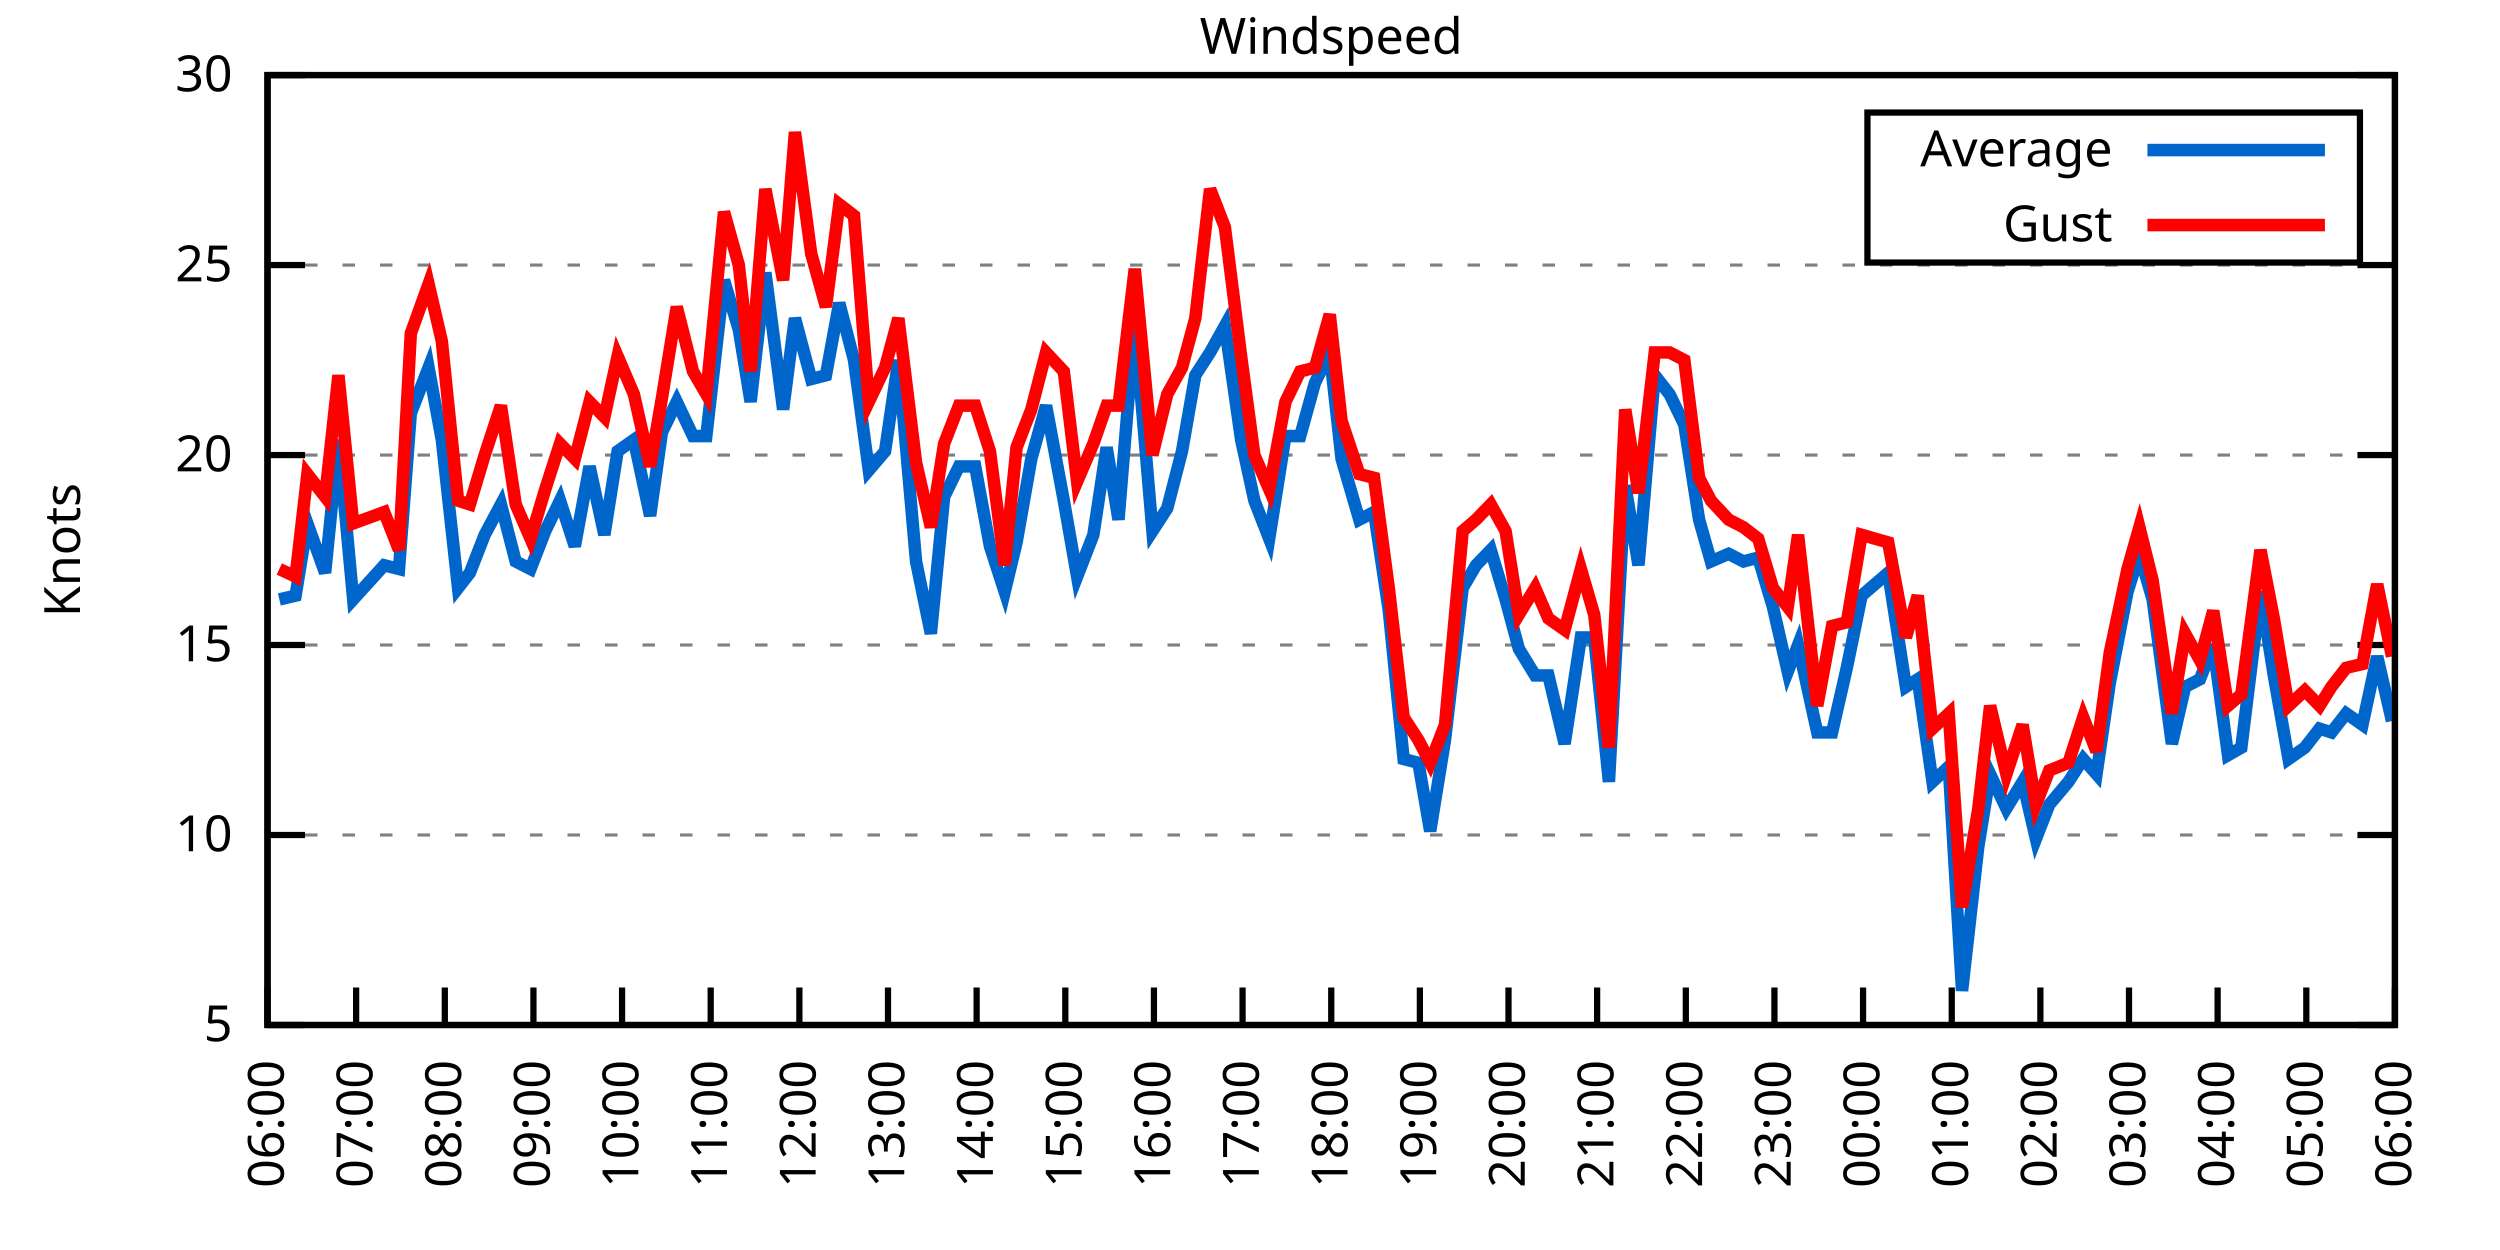
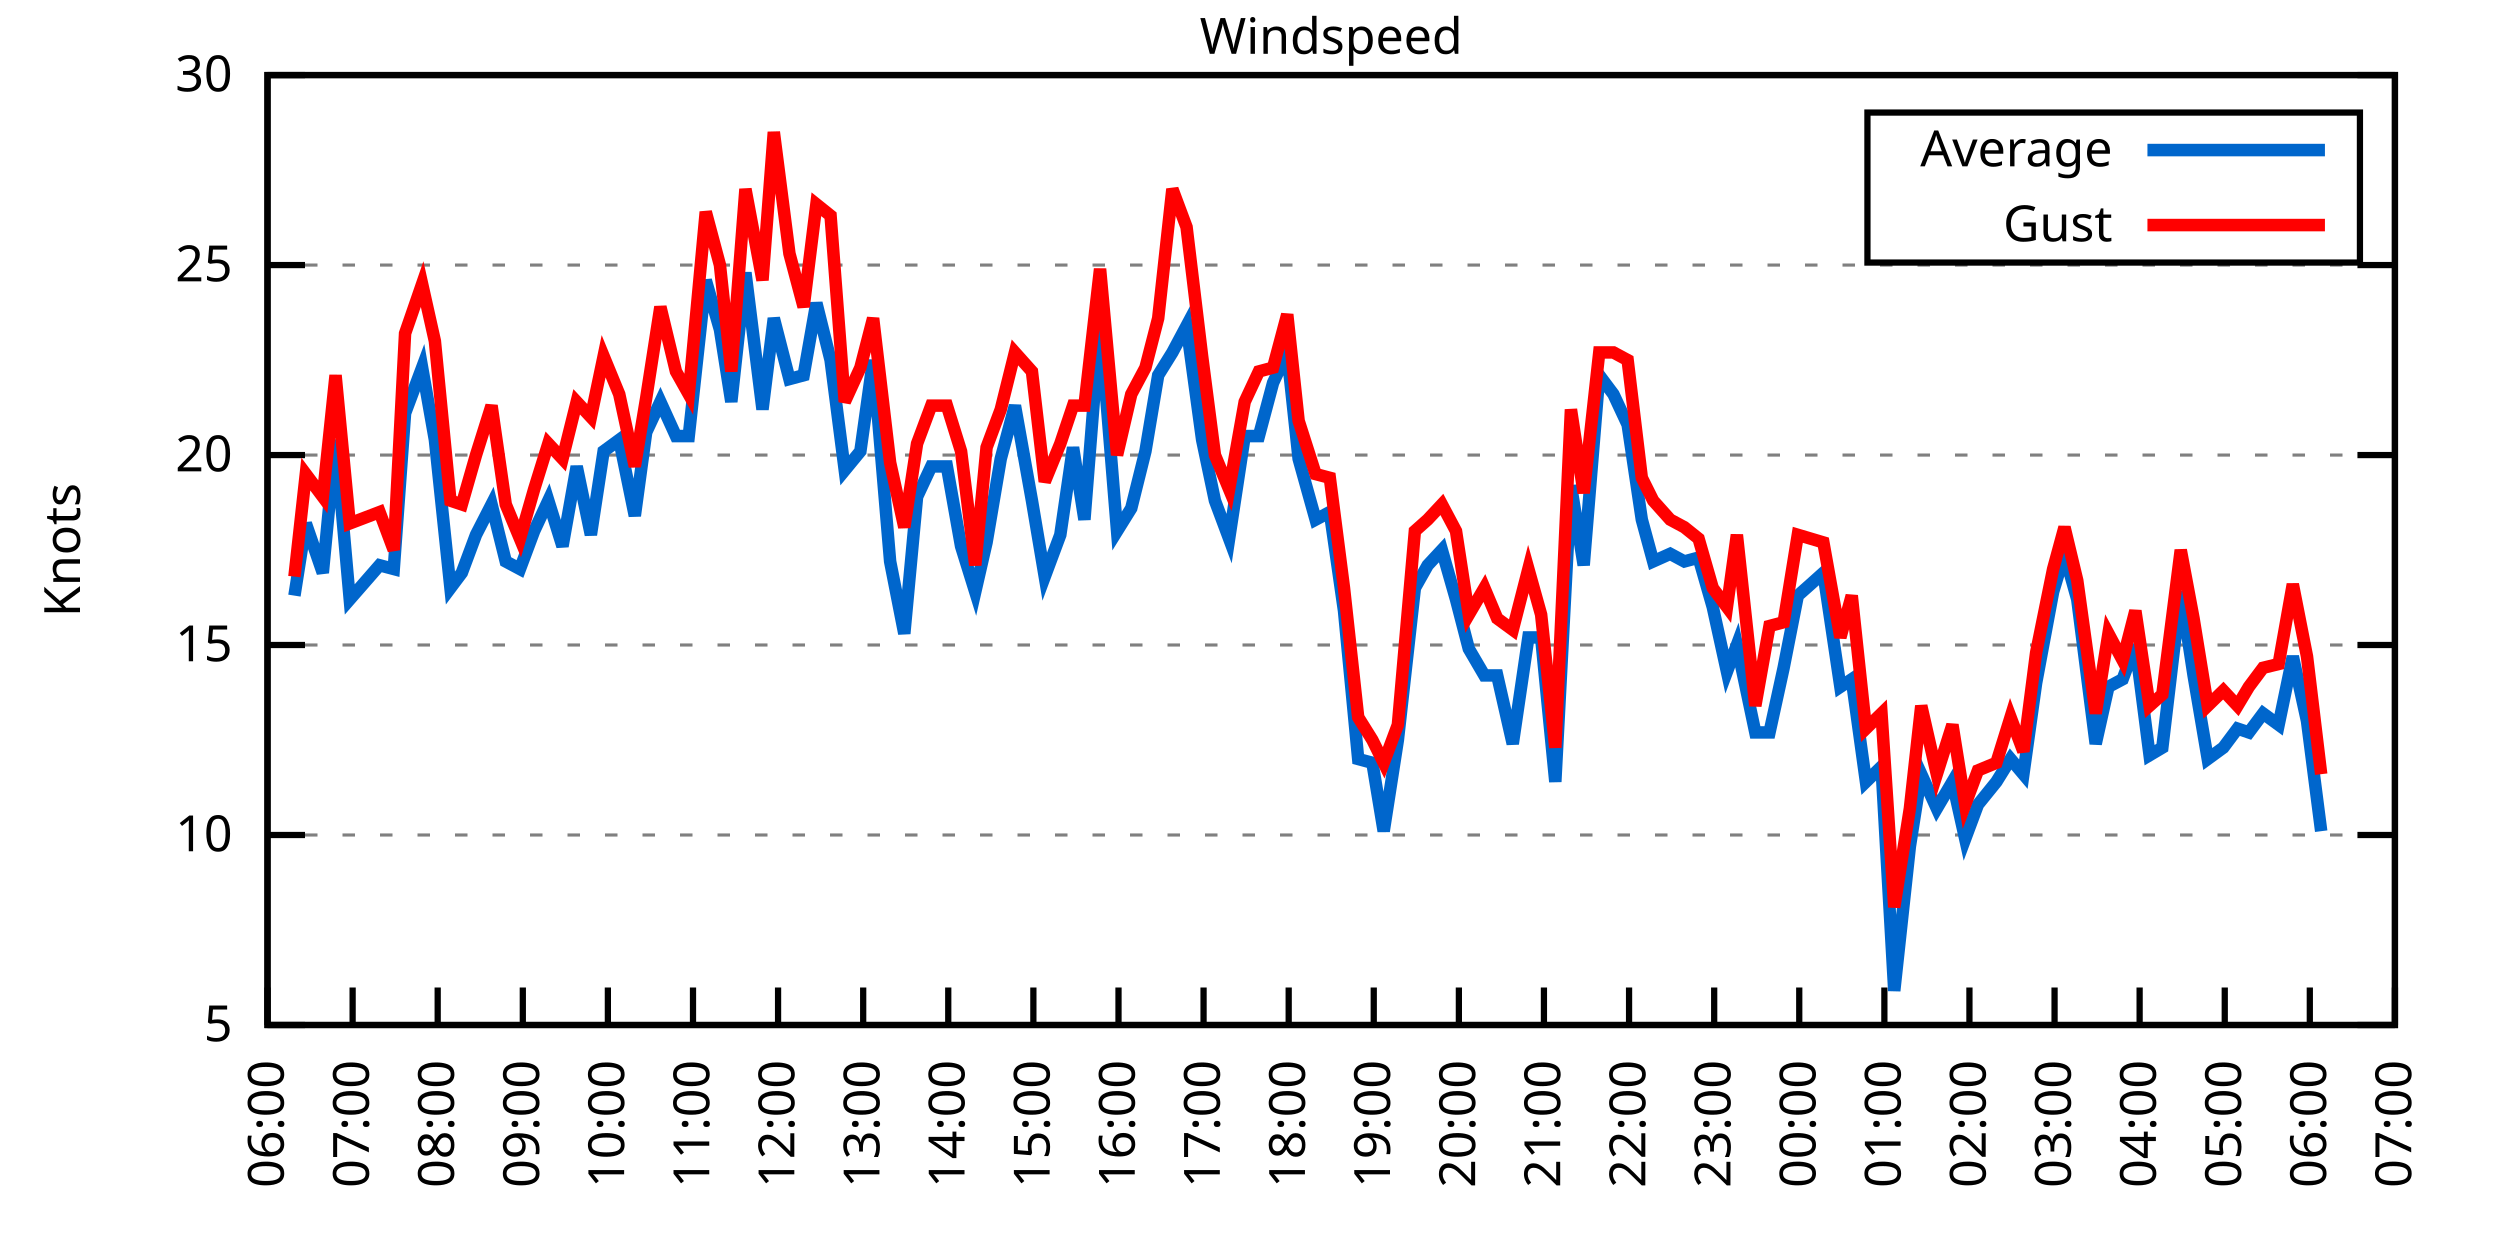
<svg xmlns="http://www.w3.org/2000/svg" xmlns:xlink="http://www.w3.org/1999/xlink" width="400" height="200" viewBox="0 0 400 200">
  <g id="gnuplot_canvas">
    <rect x="0" y="0" width="400" height="200" fill="none" />
    <defs>
      <circle id="gpDot" r="0.5" stroke-width="0.5" stroke="currentColor" />
      <path id="gpPt0" stroke-width="0.333" stroke="currentColor" d="M-1,0 h2 M0,-1 v2" />
      <path id="gpPt1" stroke-width="0.333" stroke="currentColor" d="M-1,-1 L1,1 M1,-1 L-1,1" />
      <path id="gpPt2" stroke-width="0.333" stroke="currentColor" d="M-1,0 L1,0 M0,-1 L0,1 M-1,-1 L1,1 M-1,1 L1,-1" />
      <rect id="gpPt3" stroke-width="0.333" stroke="currentColor" x="-1" y="-1" width="2" height="2" />
      <rect id="gpPt4" stroke-width="0.333" stroke="currentColor" fill="currentColor" x="-1" y="-1" width="2" height="2" />
      <circle id="gpPt5" stroke-width="0.333" stroke="currentColor" cx="0" cy="0" r="1" />
      <use xlink:href="#gpPt5" id="gpPt6" fill="currentColor" stroke="none" />
      <path id="gpPt7" stroke-width="0.333" stroke="currentColor" d="M0,-1.33 L-1.33,0.67 L1.33,0.67 z" />
      <use xlink:href="#gpPt7" id="gpPt8" fill="currentColor" stroke="none" />
      <use xlink:href="#gpPt7" id="gpPt9" stroke="currentColor" transform="rotate(180)" />
      <use xlink:href="#gpPt9" id="gpPt10" fill="currentColor" stroke="none" />
      <use xlink:href="#gpPt3" id="gpPt11" stroke="currentColor" transform="rotate(45)" />
      <use xlink:href="#gpPt11" id="gpPt12" fill="currentColor" stroke="none" />
      <path id="gpPt13" stroke-width="0.333" stroke="currentColor" d="M0,1.330 L1.265,0.411 L0.782,-1.067 L-0.782,-1.076 L-1.265,0.411 z" />
      <use xlink:href="#gpPt13" id="gpPt14" fill="currentColor" stroke="none" />
      <filter id="textbox" filterUnits="objectBoundingBox" x="0" y="0" height="1" width="1">
        <feFlood flood-color="white" flood-opacity="1" result="bgnd" />
        <feComposite in="SourceGraphic" in2="bgnd" operator="atop" />
      </filter>
      <filter id="greybox" filterUnits="objectBoundingBox" x="0" y="0" height="1" width="1">
        <feFlood flood-color="lightgrey" flood-opacity="1" result="grey" />
        <feComposite in="SourceGraphic" in2="grey" operator="atop" />
      </filter>
    </defs>
    <g fill="none" color="white" stroke="currentColor" stroke-width="1.00" stroke-linecap="butt" stroke-linejoin="miter">
</g>
    <g fill="none" color="black" stroke="currentColor" stroke-width="1.00" stroke-linecap="butt" stroke-linejoin="miter">
      <g stroke="none" shape-rendering="crispEdges">
        <polygon fill="rgb(255, 255, 255)" points="42.80,164.00 383.18,164.00 383.18,12.02 42.80,12.02 " />
      </g>
    </g>
    <g fill="none" color="black" stroke="currentColor" stroke-width="1.00" stroke-linecap="butt" stroke-linejoin="miter">
</g>
    <g fill="none" color="black" stroke="black" stroke-width="0.50" stroke-linecap="butt" stroke-linejoin="miter">
</g>
    <g fill="none" color="gray" stroke="currentColor" stroke-width="0.50" stroke-linecap="butt" stroke-linejoin="miter">
      <path stroke="gray" stroke-dasharray="2,4" class="gridline" d="M42.80,164.00 L383.19,164.00  " />
    </g>
    <g fill="none" color="gray" stroke="gray" stroke-width="1.00" stroke-linecap="butt" stroke-linejoin="miter">
</g>
    <g fill="none" color="black" stroke="currentColor" stroke-width="1.00" stroke-linecap="butt" stroke-linejoin="miter">
      <path stroke="black" d="M42.80,164.00 L48.80,164.00 M383.19,164.00 L377.19,164.00  " />
      <g transform="translate(37.20,166.60)" stroke="none" fill="black" font-family="Sans" font-size="8.00" text-anchor="end">
        <text>
          <tspan font-family="Sans"> 5</tspan>
        </text>
      </g>
    </g>
    <g fill="none" color="black" stroke="currentColor" stroke-width="1.00" stroke-linecap="butt" stroke-linejoin="miter">
</g>
    <g fill="none" color="black" stroke="black" stroke-width="0.50" stroke-linecap="butt" stroke-linejoin="miter">
</g>
    <g fill="none" color="gray" stroke="currentColor" stroke-width="0.50" stroke-linecap="butt" stroke-linejoin="miter">
      <path stroke="gray" stroke-dasharray="2,4" class="gridline" d="M42.80,133.60 L383.19,133.60  " />
    </g>
    <g fill="none" color="gray" stroke="gray" stroke-width="1.00" stroke-linecap="butt" stroke-linejoin="miter">
</g>
    <g fill="none" color="black" stroke="currentColor" stroke-width="1.00" stroke-linecap="butt" stroke-linejoin="miter">
      <path stroke="black" d="M42.80,133.60 L48.80,133.60 M383.19,133.60 L377.19,133.60  " />
      <g transform="translate(37.20,136.20)" stroke="none" fill="black" font-family="Sans" font-size="8.00" text-anchor="end">
        <text>
          <tspan font-family="Sans"> 10</tspan>
        </text>
      </g>
    </g>
    <g fill="none" color="black" stroke="currentColor" stroke-width="1.00" stroke-linecap="butt" stroke-linejoin="miter">
</g>
    <g fill="none" color="black" stroke="black" stroke-width="0.50" stroke-linecap="butt" stroke-linejoin="miter">
</g>
    <g fill="none" color="gray" stroke="currentColor" stroke-width="0.50" stroke-linecap="butt" stroke-linejoin="miter">
      <path stroke="gray" stroke-dasharray="2,4" class="gridline" d="M42.80,103.20 L383.19,103.20  " />
    </g>
    <g fill="none" color="gray" stroke="gray" stroke-width="1.00" stroke-linecap="butt" stroke-linejoin="miter">
</g>
    <g fill="none" color="black" stroke="currentColor" stroke-width="1.00" stroke-linecap="butt" stroke-linejoin="miter">
      <path stroke="black" d="M42.80,103.20 L48.80,103.20 M383.19,103.20 L377.19,103.20  " />
      <g transform="translate(37.20,105.80)" stroke="none" fill="black" font-family="Sans" font-size="8.00" text-anchor="end">
        <text>
          <tspan font-family="Sans"> 15</tspan>
        </text>
      </g>
    </g>
    <g fill="none" color="black" stroke="currentColor" stroke-width="1.00" stroke-linecap="butt" stroke-linejoin="miter">
</g>
    <g fill="none" color="black" stroke="black" stroke-width="0.50" stroke-linecap="butt" stroke-linejoin="miter">
</g>
    <g fill="none" color="gray" stroke="currentColor" stroke-width="0.50" stroke-linecap="butt" stroke-linejoin="miter">
      <path stroke="gray" stroke-dasharray="2,4" class="gridline" d="M42.80,72.81 L383.19,72.81  " />
    </g>
    <g fill="none" color="gray" stroke="gray" stroke-width="1.00" stroke-linecap="butt" stroke-linejoin="miter">
</g>
    <g fill="none" color="black" stroke="currentColor" stroke-width="1.00" stroke-linecap="butt" stroke-linejoin="miter">
      <path stroke="black" d="M42.80,72.81 L48.80,72.81 M383.19,72.81 L377.19,72.81  " />
      <g transform="translate(37.20,75.41)" stroke="none" fill="black" font-family="Sans" font-size="8.00" text-anchor="end">
        <text>
          <tspan font-family="Sans"> 20</tspan>
        </text>
      </g>
    </g>
    <g fill="none" color="black" stroke="currentColor" stroke-width="1.00" stroke-linecap="butt" stroke-linejoin="miter">
</g>
    <g fill="none" color="black" stroke="black" stroke-width="0.50" stroke-linecap="butt" stroke-linejoin="miter">
</g>
    <g fill="none" color="gray" stroke="currentColor" stroke-width="0.50" stroke-linecap="butt" stroke-linejoin="miter">
      <path stroke="gray" stroke-dasharray="2,4" class="gridline" d="M42.80,42.41 L383.19,42.41  " />
    </g>
    <g fill="none" color="gray" stroke="gray" stroke-width="1.00" stroke-linecap="butt" stroke-linejoin="miter">
</g>
    <g fill="none" color="black" stroke="currentColor" stroke-width="1.00" stroke-linecap="butt" stroke-linejoin="miter">
      <path stroke="black" d="M42.80,42.41 L48.80,42.41 M383.19,42.41 L377.19,42.41  " />
      <g transform="translate(37.20,45.01)" stroke="none" fill="black" font-family="Sans" font-size="8.00" text-anchor="end">
        <text>
          <tspan font-family="Sans"> 25</tspan>
        </text>
      </g>
    </g>
    <g fill="none" color="black" stroke="currentColor" stroke-width="1.00" stroke-linecap="butt" stroke-linejoin="miter">
</g>
    <g fill="none" color="black" stroke="black" stroke-width="0.50" stroke-linecap="butt" stroke-linejoin="miter">
</g>
    <g fill="none" color="gray" stroke="currentColor" stroke-width="0.50" stroke-linecap="butt" stroke-linejoin="miter">
      <path stroke="gray" stroke-dasharray="2,4" class="gridline" d="M42.80,12.01 L383.19,12.01  " />
    </g>
    <g fill="none" color="gray" stroke="gray" stroke-width="1.00" stroke-linecap="butt" stroke-linejoin="miter">
</g>
    <g fill="none" color="black" stroke="currentColor" stroke-width="1.00" stroke-linecap="butt" stroke-linejoin="miter">
      <path stroke="black" d="M42.80,12.01 L48.80,12.01 M383.19,12.01 L377.19,12.01  " />
      <g transform="translate(37.20,14.61)" stroke="none" fill="black" font-family="Sans" font-size="8.00" text-anchor="end">
        <text>
          <tspan font-family="Sans"> 30</tspan>
        </text>
      </g>
    </g>
    <g fill="none" color="black" stroke="currentColor" stroke-width="1.00" stroke-linecap="butt" stroke-linejoin="miter">
      <path stroke="black" d="M42.80,164.00 L42.80,158.00  " />
      <g transform="translate(45.40,169.60) rotate(270.00)" stroke="none" fill="black" font-family="Sans" font-size="8.00" text-anchor="end">
        <text>
          <tspan font-family="Sans">06:00</tspan>
        </text>
      </g>
    </g>
    <g fill="none" color="black" stroke="currentColor" stroke-width="1.00" stroke-linecap="butt" stroke-linejoin="miter">
-       <path stroke="black" d="M56.98,164.00 L56.98,158.00  " />
-       <g transform="translate(59.58,169.60) rotate(270.00)" stroke="none" fill="black" font-family="Sans" font-size="8.00" text-anchor="end">
+       <path stroke="black" d="M56.42,164.00 L56.42,158.00  " />
+       <g transform="translate(59.02,169.60) rotate(270.00)" stroke="none" fill="black" font-family="Sans" font-size="8.00" text-anchor="end">
        <text>
          <tspan font-family="Sans">07:00</tspan>
        </text>
      </g>
    </g>
    <g fill="none" color="black" stroke="currentColor" stroke-width="1.00" stroke-linecap="butt" stroke-linejoin="miter">
-       <path stroke="black" d="M71.17,164.00 L71.17,158.00  " />
-       <g transform="translate(73.77,169.60) rotate(270.00)" stroke="none" fill="black" font-family="Sans" font-size="8.00" text-anchor="end">
+       <path stroke="black" d="M70.03,164.00 L70.03,158.00  " />
+       <g transform="translate(72.63,169.60) rotate(270.00)" stroke="none" fill="black" font-family="Sans" font-size="8.00" text-anchor="end">
        <text>
          <tspan font-family="Sans">08:00</tspan>
        </text>
      </g>
    </g>
    <g fill="none" color="black" stroke="currentColor" stroke-width="1.00" stroke-linecap="butt" stroke-linejoin="miter">
-       <path stroke="black" d="M85.35,164.00 L85.35,158.00  " />
-       <g transform="translate(87.95,169.60) rotate(270.00)" stroke="none" fill="black" font-family="Sans" font-size="8.00" text-anchor="end">
+       <path stroke="black" d="M83.65,164.00 L83.65,158.00  " />
+       <g transform="translate(86.25,169.60) rotate(270.00)" stroke="none" fill="black" font-family="Sans" font-size="8.00" text-anchor="end">
        <text>
          <tspan font-family="Sans">09:00</tspan>
        </text>
      </g>
    </g>
    <g fill="none" color="black" stroke="currentColor" stroke-width="1.00" stroke-linecap="butt" stroke-linejoin="miter">
-       <path stroke="black" d="M99.53,164.00 L99.53,158.00  " />
-       <g transform="translate(102.13,169.60) rotate(270.00)" stroke="none" fill="black" font-family="Sans" font-size="8.00" text-anchor="end">
+       <path stroke="black" d="M97.26,164.00 L97.26,158.00  " />
+       <g transform="translate(99.86,169.60) rotate(270.00)" stroke="none" fill="black" font-family="Sans" font-size="8.00" text-anchor="end">
        <text>
          <tspan font-family="Sans">10:00</tspan>
        </text>
      </g>
    </g>
    <g fill="none" color="black" stroke="currentColor" stroke-width="1.00" stroke-linecap="butt" stroke-linejoin="miter">
-       <path stroke="black" d="M113.71,164.00 L113.71,158.00  " />
-       <g transform="translate(116.31,169.60) rotate(270.00)" stroke="none" fill="black" font-family="Sans" font-size="8.00" text-anchor="end">
+       <path stroke="black" d="M110.88,164.00 L110.88,158.00  " />
+       <g transform="translate(113.48,169.60) rotate(270.00)" stroke="none" fill="black" font-family="Sans" font-size="8.00" text-anchor="end">
        <text>
          <tspan font-family="Sans">11:00</tspan>
        </text>
      </g>
    </g>
    <g fill="none" color="black" stroke="currentColor" stroke-width="1.00" stroke-linecap="butt" stroke-linejoin="miter">
-       <path stroke="black" d="M127.90,164.00 L127.90,158.00  " />
-       <g transform="translate(130.50,169.60) rotate(270.00)" stroke="none" fill="black" font-family="Sans" font-size="8.00" text-anchor="end">
+       <path stroke="black" d="M124.49,164.00 L124.49,158.00  " />
+       <g transform="translate(127.09,169.60) rotate(270.00)" stroke="none" fill="black" font-family="Sans" font-size="8.00" text-anchor="end">
        <text>
          <tspan font-family="Sans">12:00</tspan>
        </text>
      </g>
    </g>
    <g fill="none" color="black" stroke="currentColor" stroke-width="1.00" stroke-linecap="butt" stroke-linejoin="miter">
-       <path stroke="black" d="M142.08,164.00 L142.08,158.00  " />
-       <g transform="translate(144.68,169.60) rotate(270.00)" stroke="none" fill="black" font-family="Sans" font-size="8.00" text-anchor="end">
+       <path stroke="black" d="M138.11,164.00 L138.11,158.00  " />
+       <g transform="translate(140.71,169.60) rotate(270.00)" stroke="none" fill="black" font-family="Sans" font-size="8.00" text-anchor="end">
        <text>
          <tspan font-family="Sans">13:00</tspan>
        </text>
      </g>
    </g>
    <g fill="none" color="black" stroke="currentColor" stroke-width="1.00" stroke-linecap="butt" stroke-linejoin="miter">
-       <path stroke="black" d="M156.26,164.00 L156.26,158.00  " />
-       <g transform="translate(158.86,169.60) rotate(270.00)" stroke="none" fill="black" font-family="Sans" font-size="8.00" text-anchor="end">
+       <path stroke="black" d="M151.72,164.00 L151.72,158.00  " />
+       <g transform="translate(154.32,169.60) rotate(270.00)" stroke="none" fill="black" font-family="Sans" font-size="8.00" text-anchor="end">
        <text>
          <tspan font-family="Sans">14:00</tspan>
        </text>
      </g>
    </g>
    <g fill="none" color="black" stroke="currentColor" stroke-width="1.00" stroke-linecap="butt" stroke-linejoin="miter">
-       <path stroke="black" d="M170.45,164.00 L170.45,158.00  " />
-       <g transform="translate(173.05,169.60) rotate(270.00)" stroke="none" fill="black" font-family="Sans" font-size="8.00" text-anchor="end">
+       <path stroke="black" d="M165.34,164.00 L165.34,158.00  " />
+       <g transform="translate(167.94,169.60) rotate(270.00)" stroke="none" fill="black" font-family="Sans" font-size="8.00" text-anchor="end">
        <text>
          <tspan font-family="Sans">15:00</tspan>
        </text>
      </g>
    </g>
    <g fill="none" color="black" stroke="currentColor" stroke-width="1.00" stroke-linecap="butt" stroke-linejoin="miter">
-       <path stroke="black" d="M184.63,164.00 L184.63,158.00  " />
-       <g transform="translate(187.23,169.60) rotate(270.00)" stroke="none" fill="black" font-family="Sans" font-size="8.00" text-anchor="end">
+       <path stroke="black" d="M178.96,164.00 L178.96,158.00  " />
+       <g transform="translate(181.56,169.60) rotate(270.00)" stroke="none" fill="black" font-family="Sans" font-size="8.00" text-anchor="end">
        <text>
          <tspan font-family="Sans">16:00</tspan>
        </text>
      </g>
    </g>
    <g fill="none" color="black" stroke="currentColor" stroke-width="1.00" stroke-linecap="butt" stroke-linejoin="miter">
-       <path stroke="black" d="M198.81,164.00 L198.81,158.00  " />
-       <g transform="translate(201.41,169.60) rotate(270.00)" stroke="none" fill="black" font-family="Sans" font-size="8.00" text-anchor="end">
+       <path stroke="black" d="M192.57,164.00 L192.57,158.00  " />
+       <g transform="translate(195.17,169.60) rotate(270.00)" stroke="none" fill="black" font-family="Sans" font-size="8.00" text-anchor="end">
        <text>
          <tspan font-family="Sans">17:00</tspan>
        </text>
      </g>
    </g>
    <g fill="none" color="black" stroke="currentColor" stroke-width="1.00" stroke-linecap="butt" stroke-linejoin="miter">
-       <path stroke="black" d="M213.00,164.00 L213.00,158.00  " />
-       <g transform="translate(215.60,169.60) rotate(270.00)" stroke="none" fill="black" font-family="Sans" font-size="8.00" text-anchor="end">
+       <path stroke="black" d="M206.19,164.00 L206.19,158.00  " />
+       <g transform="translate(208.79,169.60) rotate(270.00)" stroke="none" fill="black" font-family="Sans" font-size="8.00" text-anchor="end">
        <text>
          <tspan font-family="Sans">18:00</tspan>
        </text>
      </g>
    </g>
    <g fill="none" color="black" stroke="currentColor" stroke-width="1.00" stroke-linecap="butt" stroke-linejoin="miter">
-       <path stroke="black" d="M227.18,164.00 L227.18,158.00  " />
-       <g transform="translate(229.78,169.60) rotate(270.00)" stroke="none" fill="black" font-family="Sans" font-size="8.00" text-anchor="end">
+       <path stroke="black" d="M219.80,164.00 L219.80,158.00  " />
+       <g transform="translate(222.40,169.60) rotate(270.00)" stroke="none" fill="black" font-family="Sans" font-size="8.00" text-anchor="end">
        <text>
          <tspan font-family="Sans">19:00</tspan>
        </text>
      </g>
    </g>
    <g fill="none" color="black" stroke="currentColor" stroke-width="1.00" stroke-linecap="butt" stroke-linejoin="miter">
-       <path stroke="black" d="M241.36,164.00 L241.36,158.00  " />
-       <g transform="translate(243.96,169.60) rotate(270.00)" stroke="none" fill="black" font-family="Sans" font-size="8.00" text-anchor="end">
+       <path stroke="black" d="M233.42,164.00 L233.42,158.00  " />
+       <g transform="translate(236.02,169.60) rotate(270.00)" stroke="none" fill="black" font-family="Sans" font-size="8.00" text-anchor="end">
        <text>
          <tspan font-family="Sans">20:00</tspan>
        </text>
      </g>
    </g>
    <g fill="none" color="black" stroke="currentColor" stroke-width="1.00" stroke-linecap="butt" stroke-linejoin="miter">
-       <path stroke="black" d="M255.54,164.00 L255.54,158.00  " />
-       <g transform="translate(258.14,169.60) rotate(270.00)" stroke="none" fill="black" font-family="Sans" font-size="8.00" text-anchor="end">
+       <path stroke="black" d="M247.03,164.00 L247.03,158.00  " />
+       <g transform="translate(249.63,169.60) rotate(270.00)" stroke="none" fill="black" font-family="Sans" font-size="8.00" text-anchor="end">
        <text>
          <tspan font-family="Sans">21:00</tspan>
        </text>
      </g>
    </g>
    <g fill="none" color="black" stroke="currentColor" stroke-width="1.00" stroke-linecap="butt" stroke-linejoin="miter">
-       <path stroke="black" d="M269.73,164.00 L269.73,158.00  " />
-       <g transform="translate(272.33,169.60) rotate(270.00)" stroke="none" fill="black" font-family="Sans" font-size="8.00" text-anchor="end">
+       <path stroke="black" d="M260.65,164.00 L260.65,158.00  " />
+       <g transform="translate(263.25,169.60) rotate(270.00)" stroke="none" fill="black" font-family="Sans" font-size="8.00" text-anchor="end">
        <text>
          <tspan font-family="Sans">22:00</tspan>
        </text>
      </g>
    </g>
    <g fill="none" color="black" stroke="currentColor" stroke-width="1.00" stroke-linecap="butt" stroke-linejoin="miter">
-       <path stroke="black" d="M283.91,164.00 L283.91,158.00  " />
-       <g transform="translate(286.51,169.60) rotate(270.00)" stroke="none" fill="black" font-family="Sans" font-size="8.00" text-anchor="end">
+       <path stroke="black" d="M274.27,164.00 L274.27,158.00  " />
+       <g transform="translate(276.87,169.60) rotate(270.00)" stroke="none" fill="black" font-family="Sans" font-size="8.00" text-anchor="end">
        <text>
          <tspan font-family="Sans">23:00</tspan>
        </text>
      </g>
    </g>
    <g fill="none" color="black" stroke="currentColor" stroke-width="1.00" stroke-linecap="butt" stroke-linejoin="miter">
-       <path stroke="black" d="M298.09,164.00 L298.09,158.00  " />
-       <g transform="translate(300.69,169.60) rotate(270.00)" stroke="none" fill="black" font-family="Sans" font-size="8.00" text-anchor="end">
+       <path stroke="black" d="M287.88,164.00 L287.88,158.00  " />
+       <g transform="translate(290.48,169.60) rotate(270.00)" stroke="none" fill="black" font-family="Sans" font-size="8.00" text-anchor="end">
        <text>
          <tspan font-family="Sans">00:00</tspan>
        </text>
      </g>
    </g>
    <g fill="none" color="black" stroke="currentColor" stroke-width="1.00" stroke-linecap="butt" stroke-linejoin="miter">
-       <path stroke="black" d="M312.28,164.00 L312.28,158.00  " />
-       <g transform="translate(314.88,169.60) rotate(270.00)" stroke="none" fill="black" font-family="Sans" font-size="8.00" text-anchor="end">
+       <path stroke="black" d="M301.50,164.00 L301.50,158.00  " />
+       <g transform="translate(304.10,169.60) rotate(270.00)" stroke="none" fill="black" font-family="Sans" font-size="8.00" text-anchor="end">
        <text>
          <tspan font-family="Sans">01:00</tspan>
        </text>
      </g>
    </g>
    <g fill="none" color="black" stroke="currentColor" stroke-width="1.00" stroke-linecap="butt" stroke-linejoin="miter">
-       <path stroke="black" d="M326.46,164.00 L326.46,158.00  " />
-       <g transform="translate(329.06,169.60) rotate(270.00)" stroke="none" fill="black" font-family="Sans" font-size="8.00" text-anchor="end">
+       <path stroke="black" d="M315.11,164.00 L315.11,158.00  " />
+       <g transform="translate(317.71,169.60) rotate(270.00)" stroke="none" fill="black" font-family="Sans" font-size="8.00" text-anchor="end">
        <text>
          <tspan font-family="Sans">02:00</tspan>
        </text>
      </g>
    </g>
    <g fill="none" color="black" stroke="currentColor" stroke-width="1.00" stroke-linecap="butt" stroke-linejoin="miter">
-       <path stroke="black" d="M340.64,164.00 L340.64,158.00  " />
-       <g transform="translate(343.24,169.60) rotate(270.00)" stroke="none" fill="black" font-family="Sans" font-size="8.00" text-anchor="end">
+       <path stroke="black" d="M328.73,164.00 L328.73,158.00  " />
+       <g transform="translate(331.33,169.60) rotate(270.00)" stroke="none" fill="black" font-family="Sans" font-size="8.00" text-anchor="end">
        <text>
          <tspan font-family="Sans">03:00</tspan>
        </text>
      </g>
    </g>
    <g fill="none" color="black" stroke="currentColor" stroke-width="1.00" stroke-linecap="butt" stroke-linejoin="miter">
-       <path stroke="black" d="M354.82,164.00 L354.82,158.00  " />
-       <g transform="translate(357.42,169.60) rotate(270.00)" stroke="none" fill="black" font-family="Sans" font-size="8.00" text-anchor="end">
+       <path stroke="black" d="M342.34,164.00 L342.34,158.00  " />
+       <g transform="translate(344.94,169.60) rotate(270.00)" stroke="none" fill="black" font-family="Sans" font-size="8.00" text-anchor="end">
        <text>
          <tspan font-family="Sans">04:00</tspan>
        </text>
      </g>
    </g>
    <g fill="none" color="black" stroke="currentColor" stroke-width="1.00" stroke-linecap="butt" stroke-linejoin="miter">
-       <path stroke="black" d="M369.01,164.00 L369.01,158.00  " />
-       <g transform="translate(371.61,169.60) rotate(270.00)" stroke="none" fill="black" font-family="Sans" font-size="8.00" text-anchor="end">
+       <path stroke="black" d="M355.96,164.00 L355.96,158.00  " />
+       <g transform="translate(358.56,169.60) rotate(270.00)" stroke="none" fill="black" font-family="Sans" font-size="8.00" text-anchor="end">
        <text>
          <tspan font-family="Sans">05:00</tspan>
+         </text>
+       </g>
+     </g>
+     <g fill="none" color="black" stroke="currentColor" stroke-width="1.00" stroke-linecap="butt" stroke-linejoin="miter">
+       <path stroke="black" d="M369.57,164.00 L369.57,158.00  " />
+       <g transform="translate(372.17,169.60) rotate(270.00)" stroke="none" fill="black" font-family="Sans" font-size="8.00" text-anchor="end">
+         <text>
+           <tspan font-family="Sans">06:00</tspan>
        </text>
      </g>
    </g>
    <g fill="none" color="black" stroke="currentColor" stroke-width="1.00" stroke-linecap="butt" stroke-linejoin="miter">
      <path stroke="black" d="M383.19,164.00 L383.19,158.00  " />
      <g transform="translate(385.79,169.60) rotate(270.00)" stroke="none" fill="black" font-family="Sans" font-size="8.00" text-anchor="end">
        <text>
-           <tspan font-family="Sans">06:00</tspan>
+           <tspan font-family="Sans">07:00</tspan>
        </text>
      </g>
    </g>
    <g fill="none" color="black" stroke="currentColor" stroke-width="1.00" stroke-linecap="butt" stroke-linejoin="miter">
</g>
    <g fill="none" color="black" stroke="currentColor" stroke-width="1.00" stroke-linecap="butt" stroke-linejoin="miter">
      <path stroke="black" d="M42.80,12.01 L42.80,164.00 L383.19,164.00 L383.19,12.01 L42.80,12.01 Z  " />
    </g>
    <g fill="none" color="black" stroke="currentColor" stroke-width="1.00" stroke-linecap="butt" stroke-linejoin="miter">
</g>
    <g fill="none" color="black" stroke="currentColor" stroke-width="1.00" stroke-linecap="butt" stroke-linejoin="miter">
      <path stroke="black" d="M298.79,42.01 L298.79,18.01 L377.59,18.01 L377.59,42.01 L298.79,42.01 Z  " />
    </g>
    <g id="Windspeed_plot_1">
      <g fill="none" color="white" stroke="black" stroke-width="2.00" stroke-linecap="butt" stroke-linejoin="miter">
</g>
      <g fill="none" color="black" stroke="currentColor" stroke-width="2.00" stroke-linecap="butt" stroke-linejoin="miter">
        <g transform="translate(337.99,26.61)" stroke="none" fill="black" font-family="Sans" font-size="8.00" text-anchor="end">
          <text>
            <tspan font-family="Sans">Average</tspan>
          </text>
        </g>
      </g>
      <g fill="none" color="black" stroke="currentColor" stroke-width="2.00" stroke-linecap="butt" stroke-linejoin="miter">
-         <path stroke="rgb(  0, 102, 204)" d="M343.59,24.01 L371.99,24.01 M44.69,95.91 L47.29,95.30 L49.18,83.75 L52.02,91.65 L54.15,70.37 L56.51,95.91   L61.47,90.44 L63.84,91.04 L65.73,66.12 L68.57,58.82 L70.69,70.37 L73.29,94.08 L75.18,91.65 L77.55,85.57   L80.15,80.71 L82.51,89.83 L84.88,91.04 L87.24,84.97 L89.60,80.10 L91.97,87.40 L94.33,74.63 L96.70,85.57   L98.82,72.20 L101.42,70.37 L104.02,82.53 L105.91,69.16 L108.28,64.29 L110.88,69.77 L113.01,69.77 L115.84,44.84   L118.21,52.74 L120.10,64.29 L122.46,43.62 L125.30,65.51 L127.19,50.92 L129.79,60.65 L132.15,60.04 L134.28,48.49   L136.64,57.61 L139.01,75.24 L141.61,72.20 L143.74,57.61 L146.57,89.83 L148.94,101.38 L151.06,79.49 L153.43,74.63   L156.03,74.63 L158.39,87.40 L160.75,94.69 L162.65,86.79 L165.01,73.41 L167.37,64.90 L170.21,80.10 L172.34,92.26   L174.94,85.57 L177.06,71.59 L178.96,83.14 L181.56,51.53 L184.39,84.97 L186.76,81.32 L189.12,72.20 L191.25,60.04   L193.61,56.39 L195.98,52.14 L198.58,70.37 L200.70,80.10 L203.07,86.18 L205.67,69.77 L208.03,69.77 L210.39,61.25   L212.76,56.39 L214.65,73.41 L217.49,83.14 L219.85,81.93 L222.21,97.73 L224.58,121.44 L226.94,122.05 L228.83,132.99   L231.20,118.40 L234.03,94.08 L236.16,90.44 L238.52,88.00 L240.89,95.91 L243.02,103.81 L245.62,108.07 L247.74,108.07   L250.34,119.01 L252.94,101.99 L255.07,101.99 L257.43,125.09 L260.04,77.67 L262.16,90.44 L264.76,60.04 L267.13,63.08   L269.49,67.94 L271.85,83.14 L273.75,89.83 L276.58,88.61 L278.95,89.83 L281.31,89.22 L283.67,97.12 L286.04,107.46   L287.69,103.20 L290.76,117.19 L293.13,117.19 L295.49,106.85 L297.86,95.30 L299.98,93.48 L302.11,91.65 L304.95,109.89   L306.84,108.68 L309.20,125.09 L311.80,122.66 L313.93,158.53 L316.53,135.43 L318.42,123.87 L321.02,129.35 L323.62,125.09   L325.75,134.21 L327.88,128.74 L330.95,125.09 L333.31,121.44 L335.44,123.87 L337.57,109.28 L340.40,94.69 L342.30,88.61   L344.42,95.91 L347.50,119.01 L349.62,109.89 L351.99,108.68 L354.12,103.20 L356.48,120.83 L358.61,119.62 L361.68,94.69   L363.81,108.07 L366.17,121.44 L368.77,119.62 L371.13,116.58 L373.03,117.19 L375.39,114.15 L377.99,115.97 L380.35,105.03   L382.72,115.36  " />
+         <path stroke="rgb(  0, 102, 204)" d="M343.59,24.01 L371.99,24.01 M47.11,95.30 L48.93,83.75 L51.65,91.65 L53.69,70.37 L55.96,95.91 L60.73,90.44   L63.00,91.04 L64.81,66.12 L67.54,58.82 L69.58,70.37 L72.07,94.08 L73.89,91.65 L76.16,85.57 L78.65,80.71   L80.92,89.83 L83.19,91.04 L85.46,84.97 L87.73,80.10 L90.00,87.40 L92.27,74.63 L94.54,85.57 L96.58,72.20   L99.08,70.37 L101.57,82.53 L103.39,69.16 L105.66,64.29 L108.15,69.77 L110.20,69.77 L112.92,44.84 L115.19,52.74   L117.01,64.29 L119.27,43.62 L122.00,65.51 L123.81,50.92 L126.31,60.65 L128.58,60.04 L130.62,48.49 L132.89,57.61   L135.16,75.24 L137.66,72.20 L139.70,57.61 L142.42,89.83 L144.69,101.38 L146.73,79.49 L149.00,74.63 L151.50,74.63   L153.77,87.40 L156.04,94.69 L157.85,86.79 L160.12,73.41 L162.39,64.90 L165.11,80.10 L167.16,92.26 L169.65,85.57   L171.69,71.59 L173.51,83.14 L176.01,51.53 L178.73,84.97 L181.00,81.32 L183.27,72.20 L185.31,60.04 L187.58,56.39   L189.85,52.14 L192.34,70.37 L194.39,80.10 L196.66,86.18 L199.15,69.77 L201.42,69.77 L203.69,61.25 L205.96,56.39   L207.78,73.41 L210.50,83.14 L212.77,81.93 L215.04,97.73 L217.31,121.44 L219.58,122.05 L221.39,132.99 L223.66,118.40   L226.38,94.08 L228.43,90.44 L230.70,88.00 L232.96,95.91 L235.01,103.81 L237.50,108.07 L239.55,108.07 L242.04,119.01   L244.54,101.99 L246.58,101.99 L248.85,125.09 L251.35,77.67 L253.39,90.44 L255.88,60.04 L258.15,63.08 L260.42,67.94   L262.69,83.14 L264.51,89.83 L267.23,88.61 L269.50,89.83 L271.77,89.22 L274.04,97.12 L276.31,107.46 L277.90,103.20   L280.85,117.19 L283.12,117.19 L285.38,106.85 L287.65,95.30 L289.70,93.48 L291.74,91.65 L294.46,109.89 L296.28,108.68   L298.55,125.09 L301.04,122.66 L303.08,158.53 L305.58,135.43 L307.40,123.87 L309.89,129.35 L312.39,125.09 L314.43,134.21   L316.47,128.74 L319.42,125.09 L321.69,121.44 L323.74,123.87 L325.78,109.28 L328.50,94.69 L330.32,88.61 L332.36,95.91   L335.31,119.01 L337.35,109.89 L339.62,108.68 L341.66,103.20 L343.93,120.83 L345.97,119.62 L348.92,94.69 L350.97,108.07   L353.24,121.44 L355.73,119.62 L358.00,116.58 L359.82,117.19 L362.09,114.15 L364.58,115.97 L366.85,105.03 L369.12,115.36   L371.39,132.99  " />
      </g>
    </g>
    <g id="Windspeed_plot_2">
      <g fill="none" color="black" stroke="currentColor" stroke-width="2.00" stroke-linecap="butt" stroke-linejoin="miter">
        <g transform="translate(337.99,38.61)" stroke="none" fill="black" font-family="Sans" font-size="8.00" text-anchor="end">
          <text>
            <tspan font-family="Sans">Gust</tspan>
          </text>
        </g>
      </g>
      <g fill="none" color="black" stroke="currentColor" stroke-width="2.00" stroke-linecap="butt" stroke-linejoin="miter">
-         <path stroke="rgb(255,   0,   0)" d="M343.59,36.01 L371.99,36.01 M44.69,91.04 L47.29,92.26 L49.18,75.85 L52.02,79.49 L54.15,60.04 L56.51,83.75   L61.47,81.93 L63.84,88.00 L65.73,53.35 L68.57,45.45 L70.69,54.57 L73.29,80.10 L75.18,80.71 L77.55,72.81   L80.15,64.90 L82.51,80.71 L84.88,86.18 L87.24,78.28 L89.60,70.98 L91.97,73.41 L94.33,64.29 L96.70,66.73   L98.82,57.00 L101.42,63.08 L104.02,74.63 L105.91,63.69 L108.28,49.10 L110.88,59.43 L113.01,63.08 L115.84,33.90   L118.21,42.41 L120.10,59.43 L122.46,30.25 L125.30,44.84 L127.19,21.13 L129.79,40.58 L132.15,49.10 L134.28,32.68   L136.64,34.50 L139.01,64.29 L141.61,58.82 L143.74,50.92 L146.57,74.02 L148.94,84.36 L151.06,70.98 L153.43,64.90   L156.03,64.90 L158.39,72.20 L160.75,90.44 L162.65,71.59 L165.01,65.51 L167.37,56.39 L170.21,59.43 L172.34,77.06   L174.94,70.98 L177.06,64.90 L178.96,64.90 L181.56,43.02 L184.39,72.81 L186.76,63.08 L189.12,58.82 L191.25,50.92   L193.61,30.25 L195.98,36.33 L198.58,57.00 L200.70,72.81 L203.07,78.28 L205.67,64.29 L208.03,59.43 L210.39,58.82   L212.76,50.31 L214.65,67.33 L217.49,75.85 L219.85,76.45 L222.21,94.08 L224.58,114.76 L226.94,118.40 L228.83,122.05   L231.20,115.97 L234.03,84.97 L236.16,83.14 L238.52,80.71 L240.89,84.97 L243.02,98.34 L245.62,94.08 L247.74,98.95   L250.34,100.77 L252.94,91.04 L255.07,98.34 L257.43,119.62 L260.04,65.51 L262.16,78.89 L264.76,56.39 L267.13,56.39   L269.49,57.61 L271.85,76.45 L273.75,80.10 L276.58,83.14 L278.95,84.36 L281.31,86.18 L283.67,94.08 L286.04,97.12   L287.69,85.57 L290.76,112.93 L293.13,100.16 L295.49,99.56 L297.86,85.57 L299.98,86.18 L302.11,86.79 L304.95,101.99   L306.84,95.30 L309.20,116.58 L311.80,114.15 L313.93,145.15 L316.53,129.35 L318.42,112.93 L321.02,123.87 L323.62,115.97   L325.75,128.74 L327.88,123.27 L330.95,122.05 L333.31,114.76 L335.44,120.23 L337.57,104.42 L340.40,91.04 L342.30,84.36   L344.42,92.87 L347.50,114.15 L349.62,101.38 L351.99,105.64 L354.12,97.73 L356.48,112.93 L358.61,111.11 L361.68,88.00   L363.81,98.95 L366.17,112.93 L368.77,110.50 L371.13,112.93 L373.03,109.89 L375.39,106.85 L377.99,106.24 L380.35,93.48   L382.72,105.03  " />
+         <path stroke="rgb(255,   0,   0)" d="M343.59,36.01 L371.99,36.01 M47.11,92.26 L48.93,75.85 L51.65,79.49 L53.69,60.04 L55.96,83.75 L60.73,81.93   L63.00,88.00 L64.81,53.35 L67.54,45.45 L69.58,54.57 L72.07,80.10 L73.89,80.71 L76.16,72.81 L78.65,64.90   L80.92,80.71 L83.19,86.18 L85.46,78.28 L87.73,70.98 L90.00,73.41 L92.27,64.29 L94.54,66.73 L96.58,57.00   L99.08,63.08 L101.57,74.63 L103.39,63.69 L105.66,49.10 L108.15,59.43 L110.20,63.08 L112.92,33.90 L115.19,42.41   L117.01,59.43 L119.27,30.25 L122.00,44.84 L123.81,21.13 L126.31,40.58 L128.58,49.10 L130.62,32.68 L132.89,34.50   L135.16,64.29 L137.66,58.82 L139.70,50.92 L142.42,74.02 L144.69,84.36 L146.73,70.98 L149.00,64.90 L151.50,64.90   L153.77,72.20 L156.04,90.44 L157.85,71.59 L160.12,65.51 L162.39,56.39 L165.11,59.43 L167.16,77.06 L169.65,70.98   L171.69,64.90 L173.51,64.90 L176.01,43.02 L178.73,72.81 L181.00,63.08 L183.27,58.82 L185.31,50.92 L187.58,30.25   L189.85,36.33 L192.34,57.00 L194.39,72.81 L196.66,78.28 L199.15,64.29 L201.42,59.43 L203.69,58.82 L205.96,50.31   L207.78,67.33 L210.50,75.85 L212.77,76.45 L215.04,94.08 L217.31,114.76 L219.58,118.40 L221.39,122.05 L223.66,115.97   L226.38,84.97 L228.43,83.14 L230.70,80.71 L232.96,84.97 L235.01,98.34 L237.50,94.08 L239.55,98.95 L242.04,100.77   L244.54,91.04 L246.58,98.34 L248.85,119.62 L251.35,65.51 L253.39,78.89 L255.88,56.39 L258.15,56.39 L260.42,57.61   L262.69,76.45 L264.51,80.10 L267.23,83.14 L269.50,84.36 L271.77,86.18 L274.04,94.08 L276.31,97.12 L277.90,85.57   L280.85,112.93 L283.12,100.16 L285.38,99.56 L287.65,85.57 L289.70,86.18 L291.74,86.79 L294.46,101.99 L296.28,95.30   L298.55,116.58 L301.04,114.15 L303.08,145.15 L305.58,129.35 L307.40,112.93 L309.89,123.87 L312.39,115.97 L314.43,128.74   L316.47,123.27 L319.42,122.05 L321.69,114.76 L323.74,120.23 L325.78,104.42 L328.50,91.04 L330.32,84.36 L332.36,92.87   L335.31,114.15 L337.35,101.38 L339.62,105.64 L341.66,97.73 L343.93,112.93 L345.97,111.11 L348.92,88.00 L350.97,98.95   L353.24,112.93 L355.73,110.50 L358.00,112.93 L359.82,109.89 L362.09,106.85 L364.58,106.24 L366.85,93.48 L369.12,105.03   L371.39,123.87  " />
      </g>
    </g>
    <g fill="none" color="black" stroke="currentColor" stroke-width="2.00" stroke-linecap="butt" stroke-linejoin="miter">
</g>
    <g fill="none" color="black" stroke="black" stroke-width="1.00" stroke-linecap="butt" stroke-linejoin="miter">
</g>
    <g fill="none" color="black" stroke="currentColor" stroke-width="1.00" stroke-linecap="butt" stroke-linejoin="miter">
      <path stroke="black" d="M42.80,12.01 L42.80,164.00 L383.19,164.00 L383.19,12.01 L42.80,12.01 Z  " />
      <g transform="translate(12.80,88.01) rotate(270.00)" stroke="none" fill="black" font-family="Sans" font-size="8.00" text-anchor="middle">
        <text>
          <tspan font-family="Sans">Knots</tspan>
        </text>
      </g>
    </g>
    <g fill="none" color="black" stroke="currentColor" stroke-width="1.00" stroke-linecap="butt" stroke-linejoin="miter">
</g>
    <g fill="none" color="black" stroke="currentColor" stroke-width="1.00" stroke-linecap="butt" stroke-linejoin="miter">
      <g transform="translate(212.99,8.61)" stroke="none" fill="black" font-family="Sans" font-size="8.00" text-anchor="middle">
        <text>
          <tspan font-family="Sans">Windspeed</tspan>
        </text>
      </g>
    </g>
    <g fill="none" color="black" stroke="currentColor" stroke-width="1.00" stroke-linecap="butt" stroke-linejoin="miter">
</g>
  </g>
</svg>
